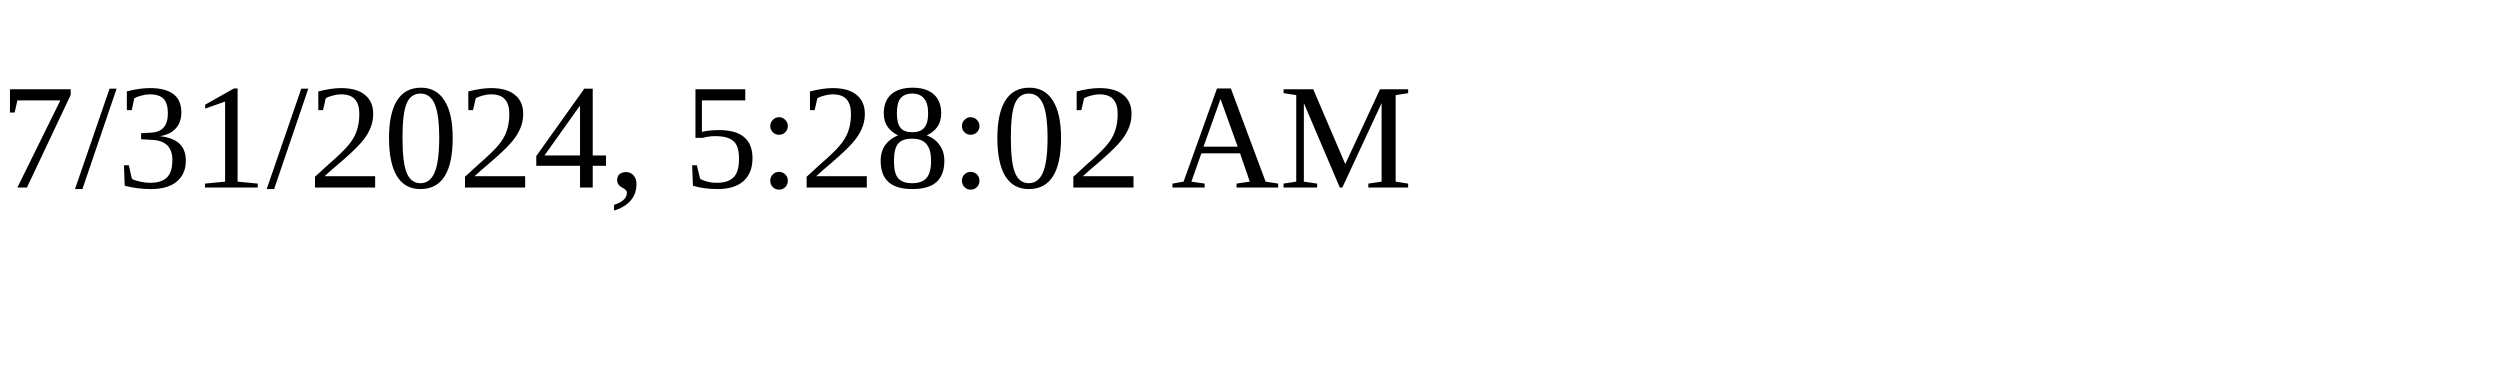
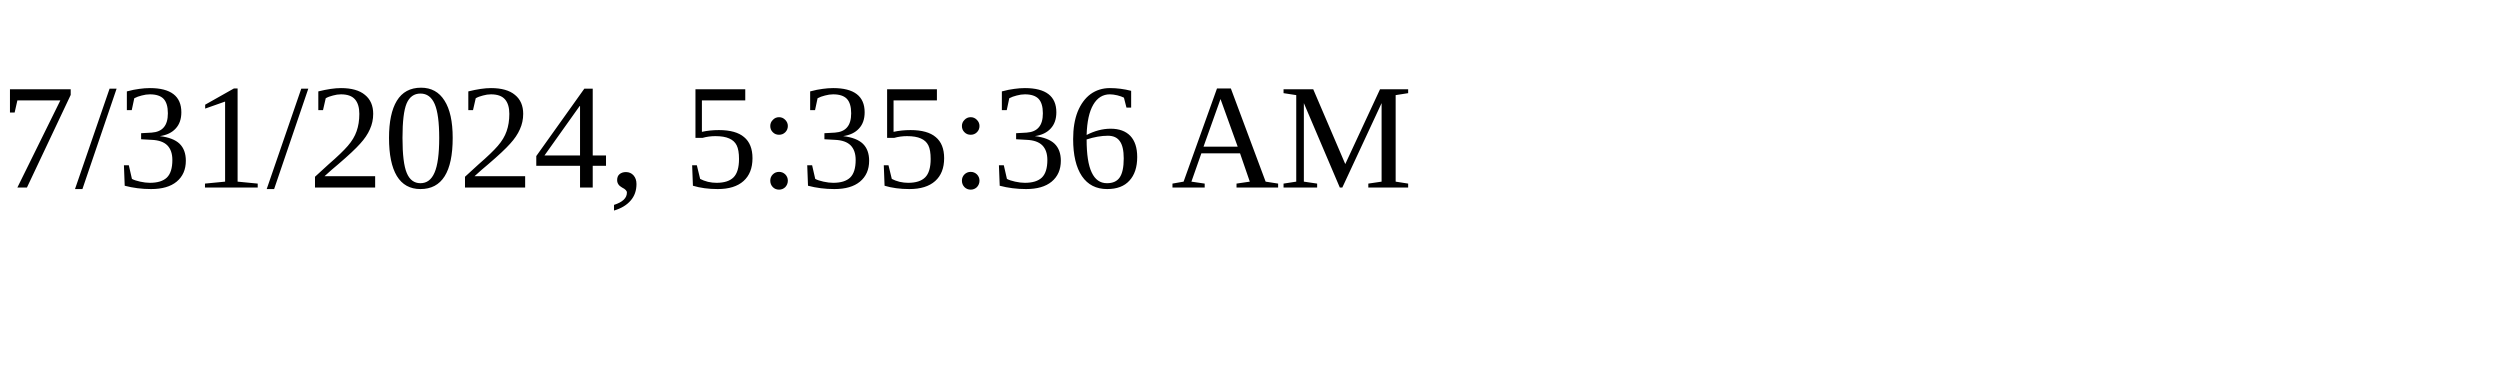
<svg xmlns="http://www.w3.org/2000/svg" height="30" width="200">
-   <text x="0" y="15">7/31/2024, 5:28:02 AM</text>
+   <text x="0" y="15">7/31/2024, 5:35:36 AM</text>
</svg>
